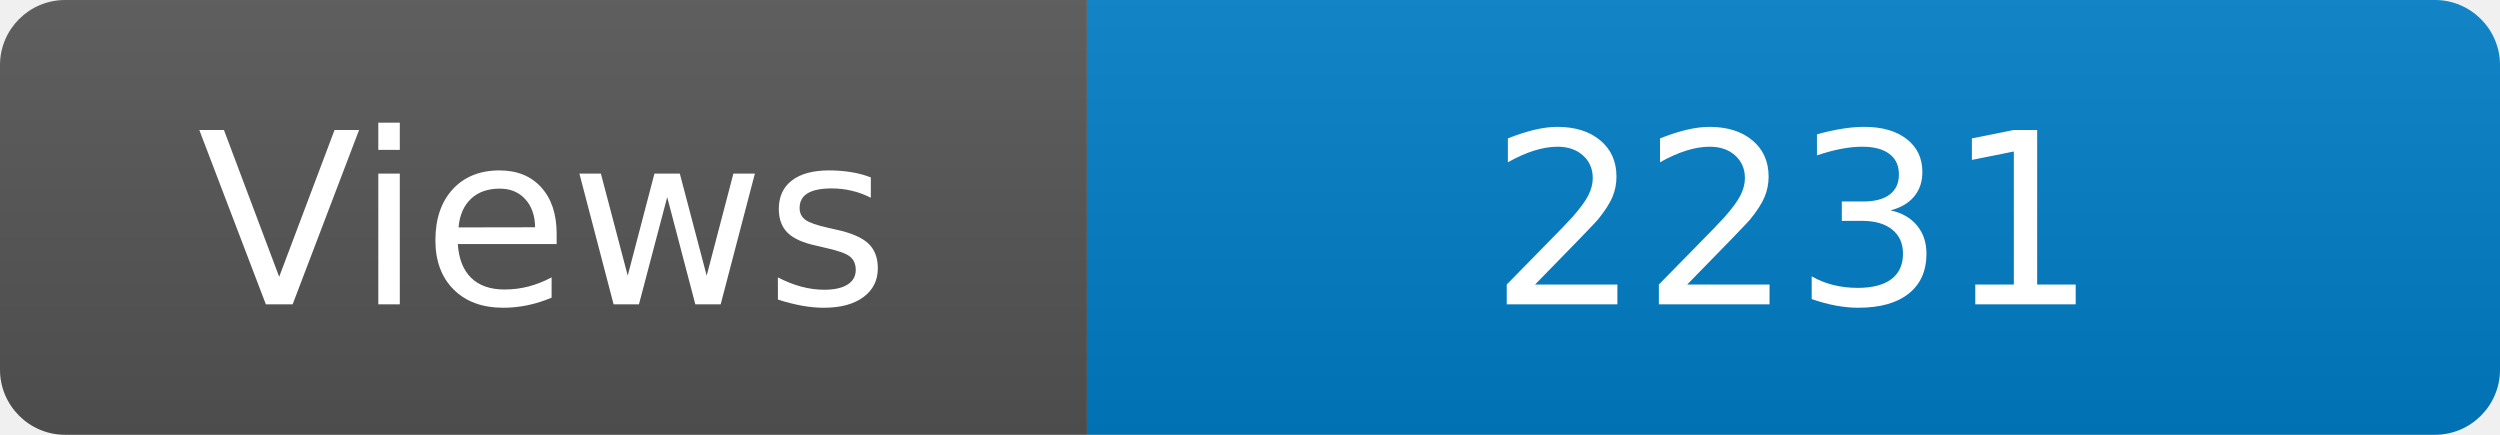
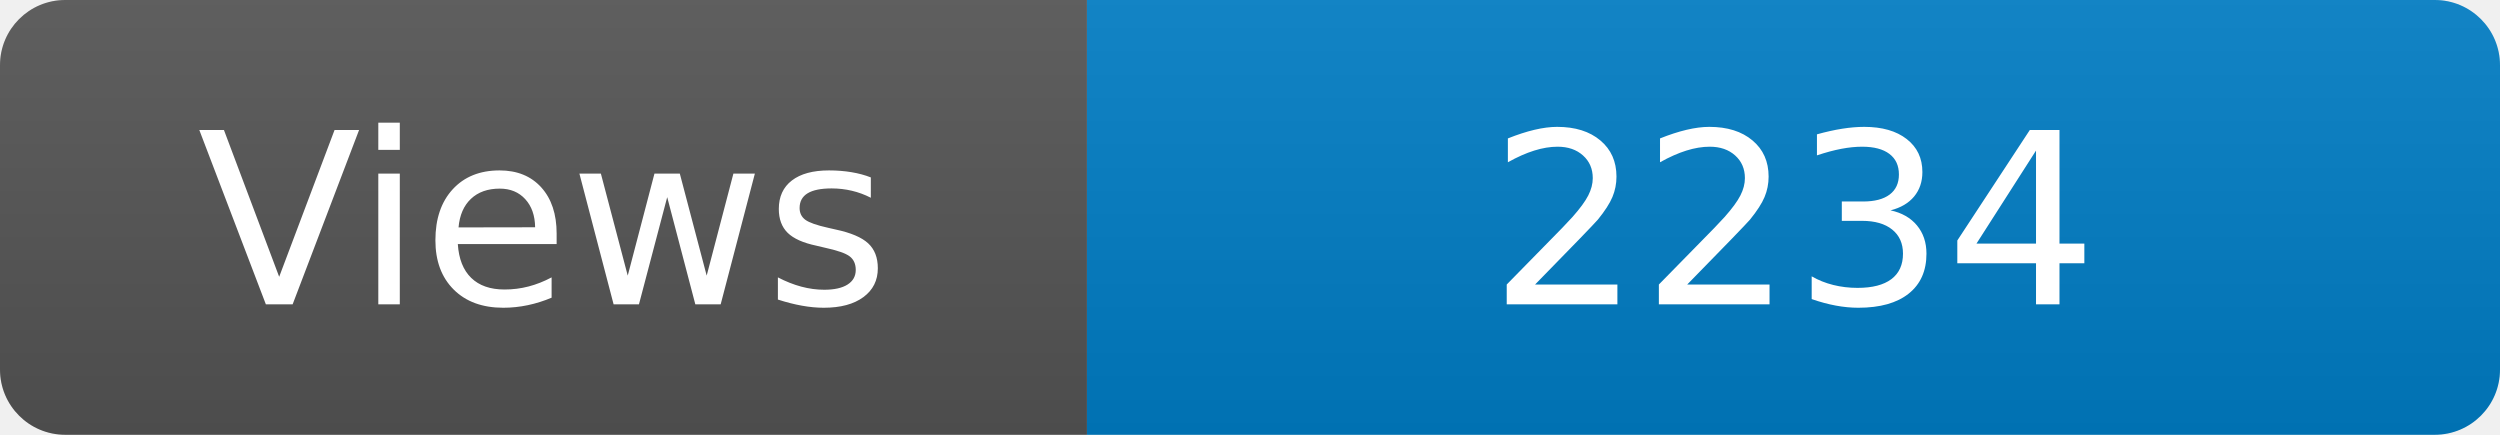
<svg xmlns="http://www.w3.org/2000/svg" width="115" height="20" role="img" aria-label="Maintained?: yes">
  <linearGradient id="s" x2="0" y2="100%">
    <stop offset="0" stop-color="#bbb" stop-opacity=".1" />
    <stop offset="1" stop-opacity=".1" />
  </linearGradient>
  <clipPath id="r">
    <rect width="115" height="20" rx="3" fill="#fff" />
  </clipPath>
  <g clip-path="url(#r)">
    <rect width="50" height="20" fill="#555" />
    <rect x="50" width="160" height="20" fill="#007ec6" />
    <rect width="115" height="20" fill="url(#s)" />
  </g>
  <g fill="#fff" text-anchor="middle" font-family="Verdana,Geneva,DejaVu Sans,sans-serif" font-size="110">
    <text x="250" y="140" transform="scale(.1)" fill="#fff">Views</text>
-     <text x="825" y="140" transform="scale(.1)" fill="#fff">2231</text>
+     <text x="825" y="140" transform="scale(.1)" fill="#fff">2234</text>
  </g>
</svg>
